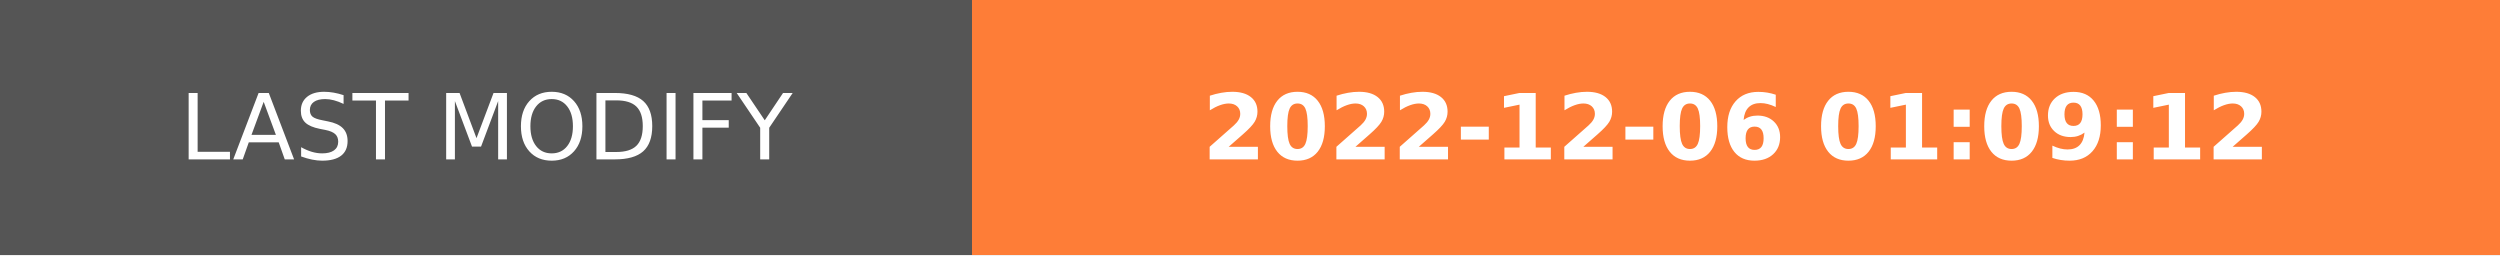
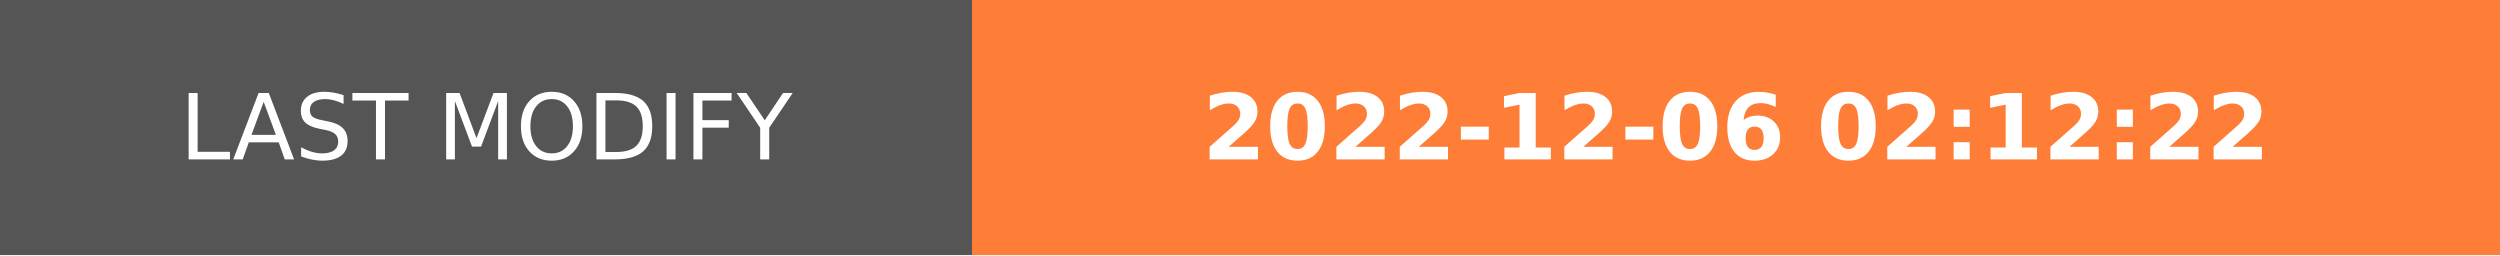
- <svg xmlns="http://www.w3.org/2000/svg" width="274.5" height="28" role="img" aria-label="LAST MODIFY: 2022-12-06 01:09:12">
+ <svg xmlns="http://www.w3.org/2000/svg" width="274.5" height="28" role="img" aria-label="LAST MODIFY: 2022-12-06 02:12:22">
  <g shape-rendering="crispEdges">
    <rect width="106.75" height="28" fill="#555" />
    <rect x="106.75" width="167.75" height="28" fill="#fe7d37" />
  </g>
  <g fill="#fff" text-anchor="middle" font-family="Verdana,Geneva,DejaVu Sans,sans-serif" text-rendering="geometricPrecision" font-size="100">
    <text transform="scale(.1)" x="533.75" y="175" textLength="827.5" fill="#fff">LAST MODIFY</text>
-     <text transform="scale(.1)" x="1906.25" y="175" textLength="1437.5" fill="#fff" font-weight="bold">2022-12-06 01:09:12</text>
+     <text transform="scale(.1)" x="1906.25" y="175" textLength="1437.5" fill="#fff" font-weight="bold">2022-12-06 02:12:22</text>
  </g>
</svg>
